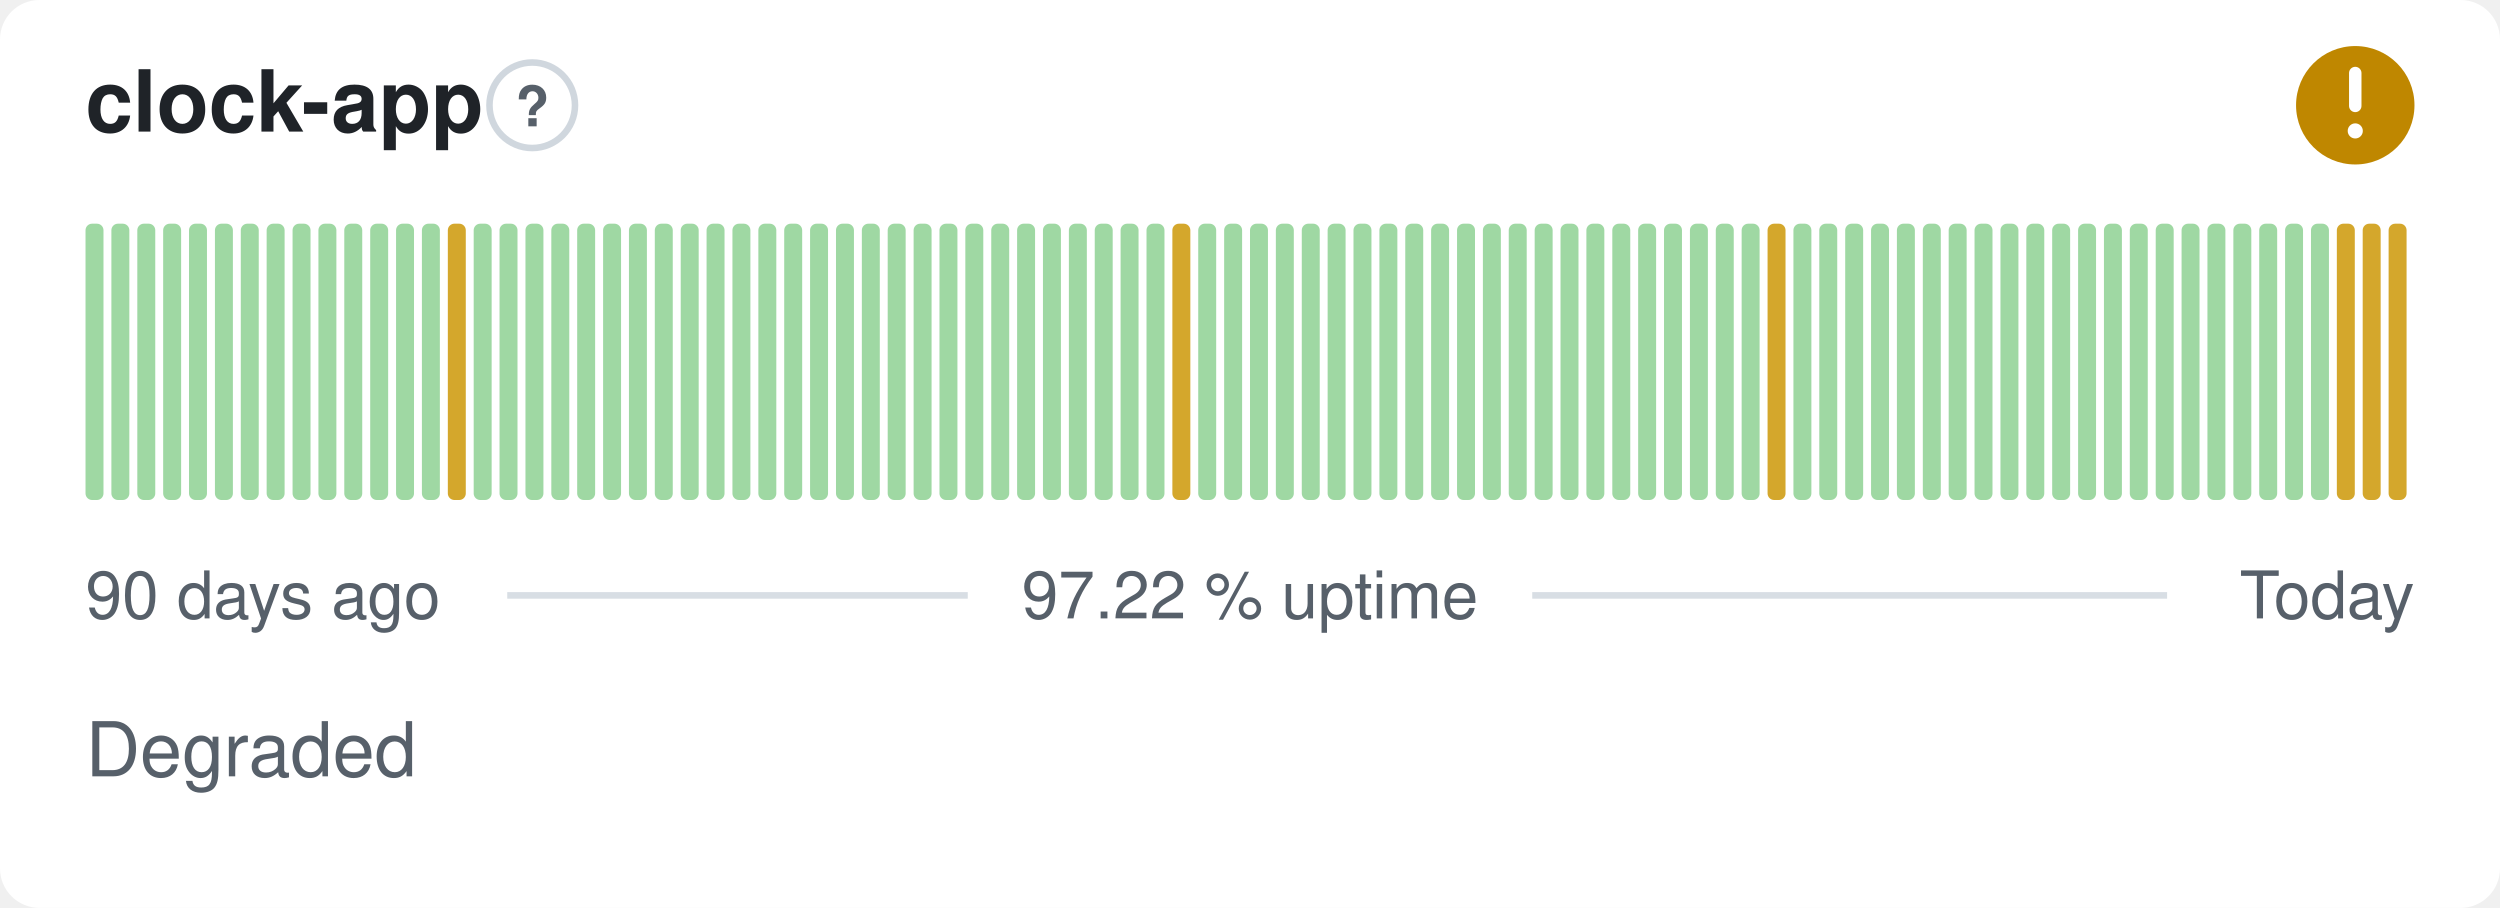
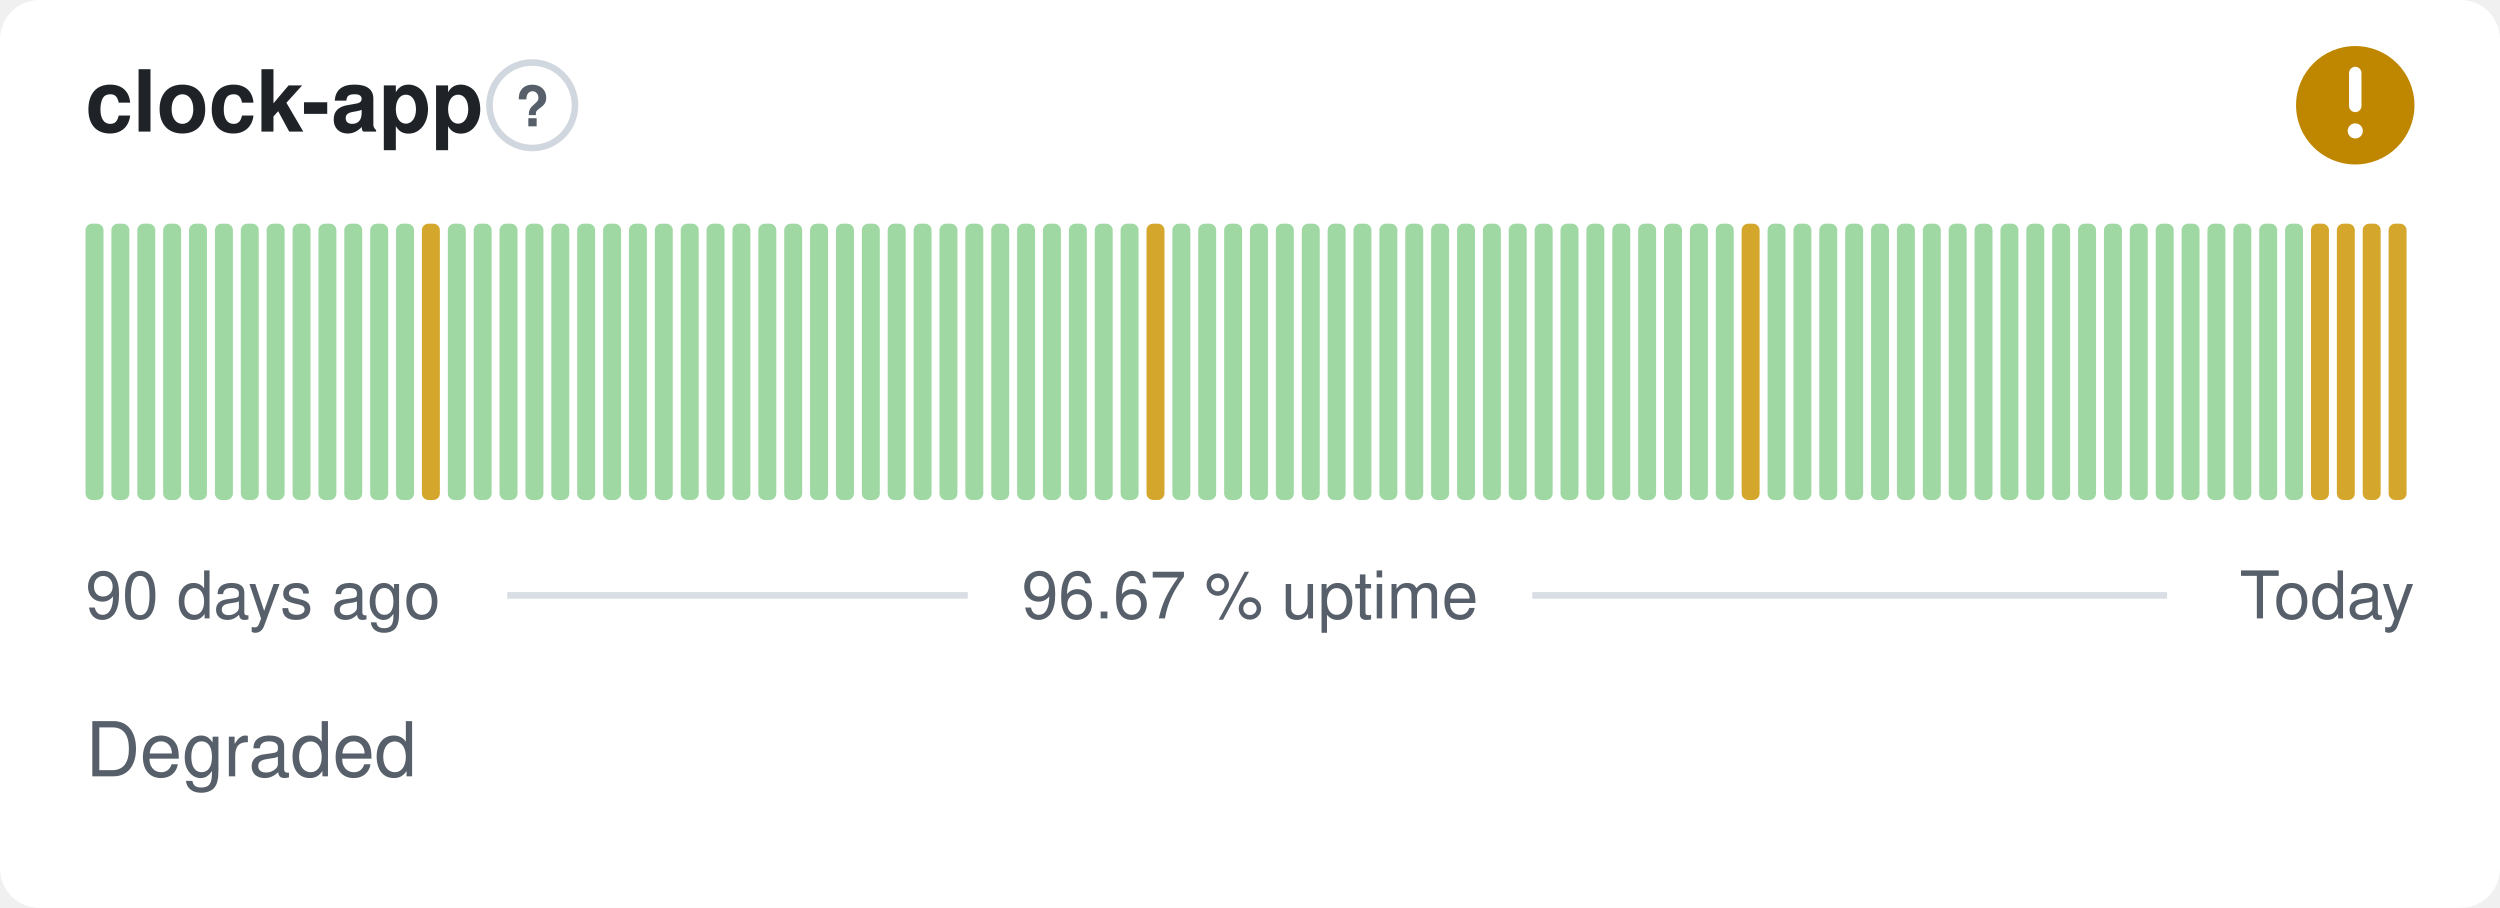
- <svg xmlns="http://www.w3.org/2000/svg" width="380" height="138" viewBox="0 0 380 138" role="img" aria-label="clock-app: Degraded, 97.22 % uptime over the last 90 days" font-family="-apple-system,BlinkMacSystemFont,'Segoe UI',Helvetica,Arial,sans-serif">
+ <svg xmlns="http://www.w3.org/2000/svg" width="380" height="138" viewBox="0 0 380 138" role="img" aria-label="clock-app: Degraded, 96.67 % uptime over the last 90 days" font-family="-apple-system,BlinkMacSystemFont,'Segoe UI',Helvetica,Arial,sans-serif">
  <style>
    @media (prefers-color-scheme: dark) {
      .bg { fill: #0d1117 }
      .title { fill: #e6edf3 }
      .muted { fill: #8b949e }
      .hint { stroke: #30363d }
      .rule { stroke: #30363d }
      .nodata { fill: #21262d }
    }
  </style>
  <rect class="bg" width="380" height="138" rx="6" fill="#ffffff" />
  <text class="title" x="13" y="20" font-size="13" font-weight="600" fill="#1f2328">clock-app</text>
  <circle class="hint" cx="80.9" cy="16" r="6.5" fill="none" stroke="#d0d7de" stroke-width="1" />
  <text class="muted" x="80.9" y="19.2" text-anchor="middle" font-size="8.5" font-weight="700" fill="#57606a">?</text>
  <circle cx="358" cy="16" r="9" fill="#bf8700" />
  <path d="M358 11.10v5.00" fill="none" stroke="#fff" stroke-width="1.89" stroke-linecap="round" stroke-linejoin="round" />
  <circle cx="358" cy="19.90" r="1.15" fill="#fff" />
  <rect x="13.00" y="34.00" width="2.73" height="42.00" rx="1" fill="#9fd8a3" />
  <rect x="16.93" y="34.00" width="2.73" height="42.00" rx="1" fill="#9fd8a3" />
  <rect x="20.87" y="34.00" width="2.73" height="42.00" rx="1" fill="#9fd8a3" />
  <rect x="24.80" y="34.00" width="2.73" height="42.00" rx="1" fill="#9fd8a3" />
  <rect x="28.73" y="34.00" width="2.73" height="42.00" rx="1" fill="#9fd8a3" />
  <rect x="32.67" y="34.00" width="2.73" height="42.00" rx="1" fill="#9fd8a3" />
  <rect x="36.60" y="34.00" width="2.73" height="42.00" rx="1" fill="#9fd8a3" />
  <rect x="40.53" y="34.00" width="2.73" height="42.00" rx="1" fill="#9fd8a3" />
  <rect x="44.47" y="34.00" width="2.73" height="42.00" rx="1" fill="#9fd8a3" />
  <rect x="48.40" y="34.00" width="2.73" height="42.00" rx="1" fill="#9fd8a3" />
  <rect x="52.33" y="34.00" width="2.73" height="42.00" rx="1" fill="#9fd8a3" />
  <rect x="56.27" y="34.00" width="2.73" height="42.00" rx="1" fill="#9fd8a3" />
  <rect x="60.20" y="34.00" width="2.73" height="42.00" rx="1" fill="#9fd8a3" />
-   <rect x="64.13" y="34.00" width="2.73" height="42.00" rx="1" fill="#9fd8a3" />
-   <rect x="68.07" y="34.00" width="2.73" height="42.00" rx="1" fill="#d4a72c" />
+   <rect x="64.13" y="34.00" width="2.73" height="42.00" rx="1" fill="#d4a72c" />
+   <rect x="68.07" y="34.00" width="2.73" height="42.00" rx="1" fill="#9fd8a3" />
  <rect x="72.00" y="34.00" width="2.73" height="42.00" rx="1" fill="#9fd8a3" />
  <rect x="75.93" y="34.00" width="2.73" height="42.00" rx="1" fill="#9fd8a3" />
  <rect x="79.87" y="34.00" width="2.73" height="42.00" rx="1" fill="#9fd8a3" />
  <rect x="83.80" y="34.00" width="2.73" height="42.00" rx="1" fill="#9fd8a3" />
  <rect x="87.73" y="34.00" width="2.73" height="42.00" rx="1" fill="#9fd8a3" />
  <rect x="91.67" y="34.00" width="2.73" height="42.00" rx="1" fill="#9fd8a3" />
  <rect x="95.60" y="34.00" width="2.73" height="42.00" rx="1" fill="#9fd8a3" />
  <rect x="99.53" y="34.00" width="2.73" height="42.00" rx="1" fill="#9fd8a3" />
  <rect x="103.47" y="34.00" width="2.73" height="42.00" rx="1" fill="#9fd8a3" />
  <rect x="107.40" y="34.00" width="2.73" height="42.00" rx="1" fill="#9fd8a3" />
  <rect x="111.33" y="34.00" width="2.73" height="42.00" rx="1" fill="#9fd8a3" />
  <rect x="115.27" y="34.00" width="2.73" height="42.00" rx="1" fill="#9fd8a3" />
  <rect x="119.20" y="34.00" width="2.73" height="42.00" rx="1" fill="#9fd8a3" />
  <rect x="123.13" y="34.00" width="2.73" height="42.00" rx="1" fill="#9fd8a3" />
  <rect x="127.07" y="34.00" width="2.73" height="42.00" rx="1" fill="#9fd8a3" />
  <rect x="131.00" y="34.00" width="2.73" height="42.00" rx="1" fill="#9fd8a3" />
  <rect x="134.93" y="34.00" width="2.73" height="42.00" rx="1" fill="#9fd8a3" />
  <rect x="138.87" y="34.00" width="2.73" height="42.00" rx="1" fill="#9fd8a3" />
  <rect x="142.80" y="34.00" width="2.73" height="42.00" rx="1" fill="#9fd8a3" />
  <rect x="146.73" y="34.00" width="2.73" height="42.00" rx="1" fill="#9fd8a3" />
  <rect x="150.67" y="34.00" width="2.73" height="42.00" rx="1" fill="#9fd8a3" />
  <rect x="154.60" y="34.00" width="2.73" height="42.00" rx="1" fill="#9fd8a3" />
  <rect x="158.53" y="34.00" width="2.73" height="42.00" rx="1" fill="#9fd8a3" />
  <rect x="162.47" y="34.00" width="2.73" height="42.00" rx="1" fill="#9fd8a3" />
  <rect x="166.40" y="34.00" width="2.73" height="42.00" rx="1" fill="#9fd8a3" />
  <rect x="170.33" y="34.00" width="2.73" height="42.00" rx="1" fill="#9fd8a3" />
-   <rect x="174.27" y="34.00" width="2.73" height="42.00" rx="1" fill="#9fd8a3" />
-   <rect x="178.20" y="34.00" width="2.73" height="42.00" rx="1" fill="#d4a72c" />
+   <rect x="174.27" y="34.00" width="2.73" height="42.00" rx="1" fill="#d4a72c" />
+   <rect x="178.20" y="34.00" width="2.73" height="42.00" rx="1" fill="#9fd8a3" />
  <rect x="182.13" y="34.00" width="2.73" height="42.00" rx="1" fill="#9fd8a3" />
  <rect x="186.07" y="34.00" width="2.73" height="42.00" rx="1" fill="#9fd8a3" />
  <rect x="190.00" y="34.00" width="2.73" height="42.00" rx="1" fill="#9fd8a3" />
  <rect x="193.93" y="34.00" width="2.73" height="42.00" rx="1" fill="#9fd8a3" />
  <rect x="197.87" y="34.00" width="2.73" height="42.00" rx="1" fill="#9fd8a3" />
  <rect x="201.80" y="34.00" width="2.73" height="42.00" rx="1" fill="#9fd8a3" />
  <rect x="205.73" y="34.00" width="2.73" height="42.00" rx="1" fill="#9fd8a3" />
  <rect x="209.67" y="34.00" width="2.73" height="42.00" rx="1" fill="#9fd8a3" />
  <rect x="213.60" y="34.00" width="2.73" height="42.00" rx="1" fill="#9fd8a3" />
  <rect x="217.53" y="34.00" width="2.73" height="42.00" rx="1" fill="#9fd8a3" />
  <rect x="221.47" y="34.00" width="2.73" height="42.00" rx="1" fill="#9fd8a3" />
  <rect x="225.40" y="34.00" width="2.73" height="42.00" rx="1" fill="#9fd8a3" />
  <rect x="229.33" y="34.00" width="2.73" height="42.00" rx="1" fill="#9fd8a3" />
  <rect x="233.27" y="34.00" width="2.73" height="42.00" rx="1" fill="#9fd8a3" />
  <rect x="237.20" y="34.00" width="2.73" height="42.00" rx="1" fill="#9fd8a3" />
  <rect x="241.13" y="34.00" width="2.73" height="42.00" rx="1" fill="#9fd8a3" />
  <rect x="245.07" y="34.00" width="2.73" height="42.00" rx="1" fill="#9fd8a3" />
  <rect x="249.00" y="34.00" width="2.73" height="42.00" rx="1" fill="#9fd8a3" />
  <rect x="252.93" y="34.00" width="2.73" height="42.00" rx="1" fill="#9fd8a3" />
  <rect x="256.87" y="34.00" width="2.73" height="42.00" rx="1" fill="#9fd8a3" />
  <rect x="260.80" y="34.00" width="2.73" height="42.00" rx="1" fill="#9fd8a3" />
-   <rect x="264.73" y="34.00" width="2.73" height="42.00" rx="1" fill="#9fd8a3" />
-   <rect x="268.67" y="34.00" width="2.73" height="42.00" rx="1" fill="#d4a72c" />
+   <rect x="264.73" y="34.00" width="2.73" height="42.00" rx="1" fill="#d4a72c" />
+   <rect x="268.67" y="34.00" width="2.73" height="42.00" rx="1" fill="#9fd8a3" />
  <rect x="272.60" y="34.00" width="2.73" height="42.00" rx="1" fill="#9fd8a3" />
  <rect x="276.53" y="34.00" width="2.73" height="42.00" rx="1" fill="#9fd8a3" />
  <rect x="280.47" y="34.00" width="2.73" height="42.00" rx="1" fill="#9fd8a3" />
  <rect x="284.40" y="34.00" width="2.73" height="42.00" rx="1" fill="#9fd8a3" />
  <rect x="288.33" y="34.00" width="2.73" height="42.00" rx="1" fill="#9fd8a3" />
  <rect x="292.27" y="34.00" width="2.73" height="42.00" rx="1" fill="#9fd8a3" />
  <rect x="296.20" y="34.00" width="2.73" height="42.00" rx="1" fill="#9fd8a3" />
  <rect x="300.13" y="34.00" width="2.73" height="42.00" rx="1" fill="#9fd8a3" />
  <rect x="304.07" y="34.00" width="2.73" height="42.00" rx="1" fill="#9fd8a3" />
  <rect x="308.00" y="34.00" width="2.73" height="42.00" rx="1" fill="#9fd8a3" />
  <rect x="311.93" y="34.00" width="2.73" height="42.00" rx="1" fill="#9fd8a3" />
  <rect x="315.87" y="34.00" width="2.73" height="42.00" rx="1" fill="#9fd8a3" />
  <rect x="319.80" y="34.00" width="2.73" height="42.00" rx="1" fill="#9fd8a3" />
  <rect x="323.73" y="34.00" width="2.73" height="42.00" rx="1" fill="#9fd8a3" />
  <rect x="327.67" y="34.00" width="2.73" height="42.00" rx="1" fill="#9fd8a3" />
  <rect x="331.60" y="34.00" width="2.73" height="42.00" rx="1" fill="#9fd8a3" />
  <rect x="335.53" y="34.00" width="2.73" height="42.00" rx="1" fill="#9fd8a3" />
  <rect x="339.47" y="34.00" width="2.73" height="42.00" rx="1" fill="#9fd8a3" />
  <rect x="343.40" y="34.00" width="2.73" height="42.00" rx="1" fill="#9fd8a3" />
  <rect x="347.33" y="34.00" width="2.73" height="42.00" rx="1" fill="#9fd8a3" />
-   <rect x="351.27" y="34.00" width="2.73" height="42.00" rx="1" fill="#9fd8a3" />
+   <rect x="351.27" y="34.00" width="2.73" height="42.00" rx="1" fill="#d4a72c" />
  <rect x="355.20" y="34.00" width="2.73" height="42.00" rx="1" fill="#d4a72c" />
  <rect x="359.13" y="34.00" width="2.73" height="42.00" rx="1" fill="#d4a72c" />
  <rect x="363.07" y="34.00" width="2.73" height="42.00" rx="1" fill="#d4a72c" />
  <text class="muted" x="13" y="94" font-size="10" fill="#57606a">90 days ago</text>
-   <text class="muted" x="190" y="94" text-anchor="middle" font-size="10" fill="#57606a">97.22 % uptime</text>
+   <text class="muted" x="190" y="94" text-anchor="middle" font-size="10" fill="#57606a">96.67 % uptime</text>
  <text class="muted" x="367" y="94" text-anchor="end" font-size="10" fill="#57606a">Today</text>
  <line class="rule" x1="77.1" y1="90.5" x2="147.1" y2="90.5" stroke="#d8dee4" stroke-width="1" />
  <line class="rule" x1="232.9" y1="90.5" x2="329.4" y2="90.5" stroke="#d8dee4" stroke-width="1" />
  <text class="muted" x="13" y="118" font-size="11.5" fill="#57606a">Degraded</text>
</svg>
